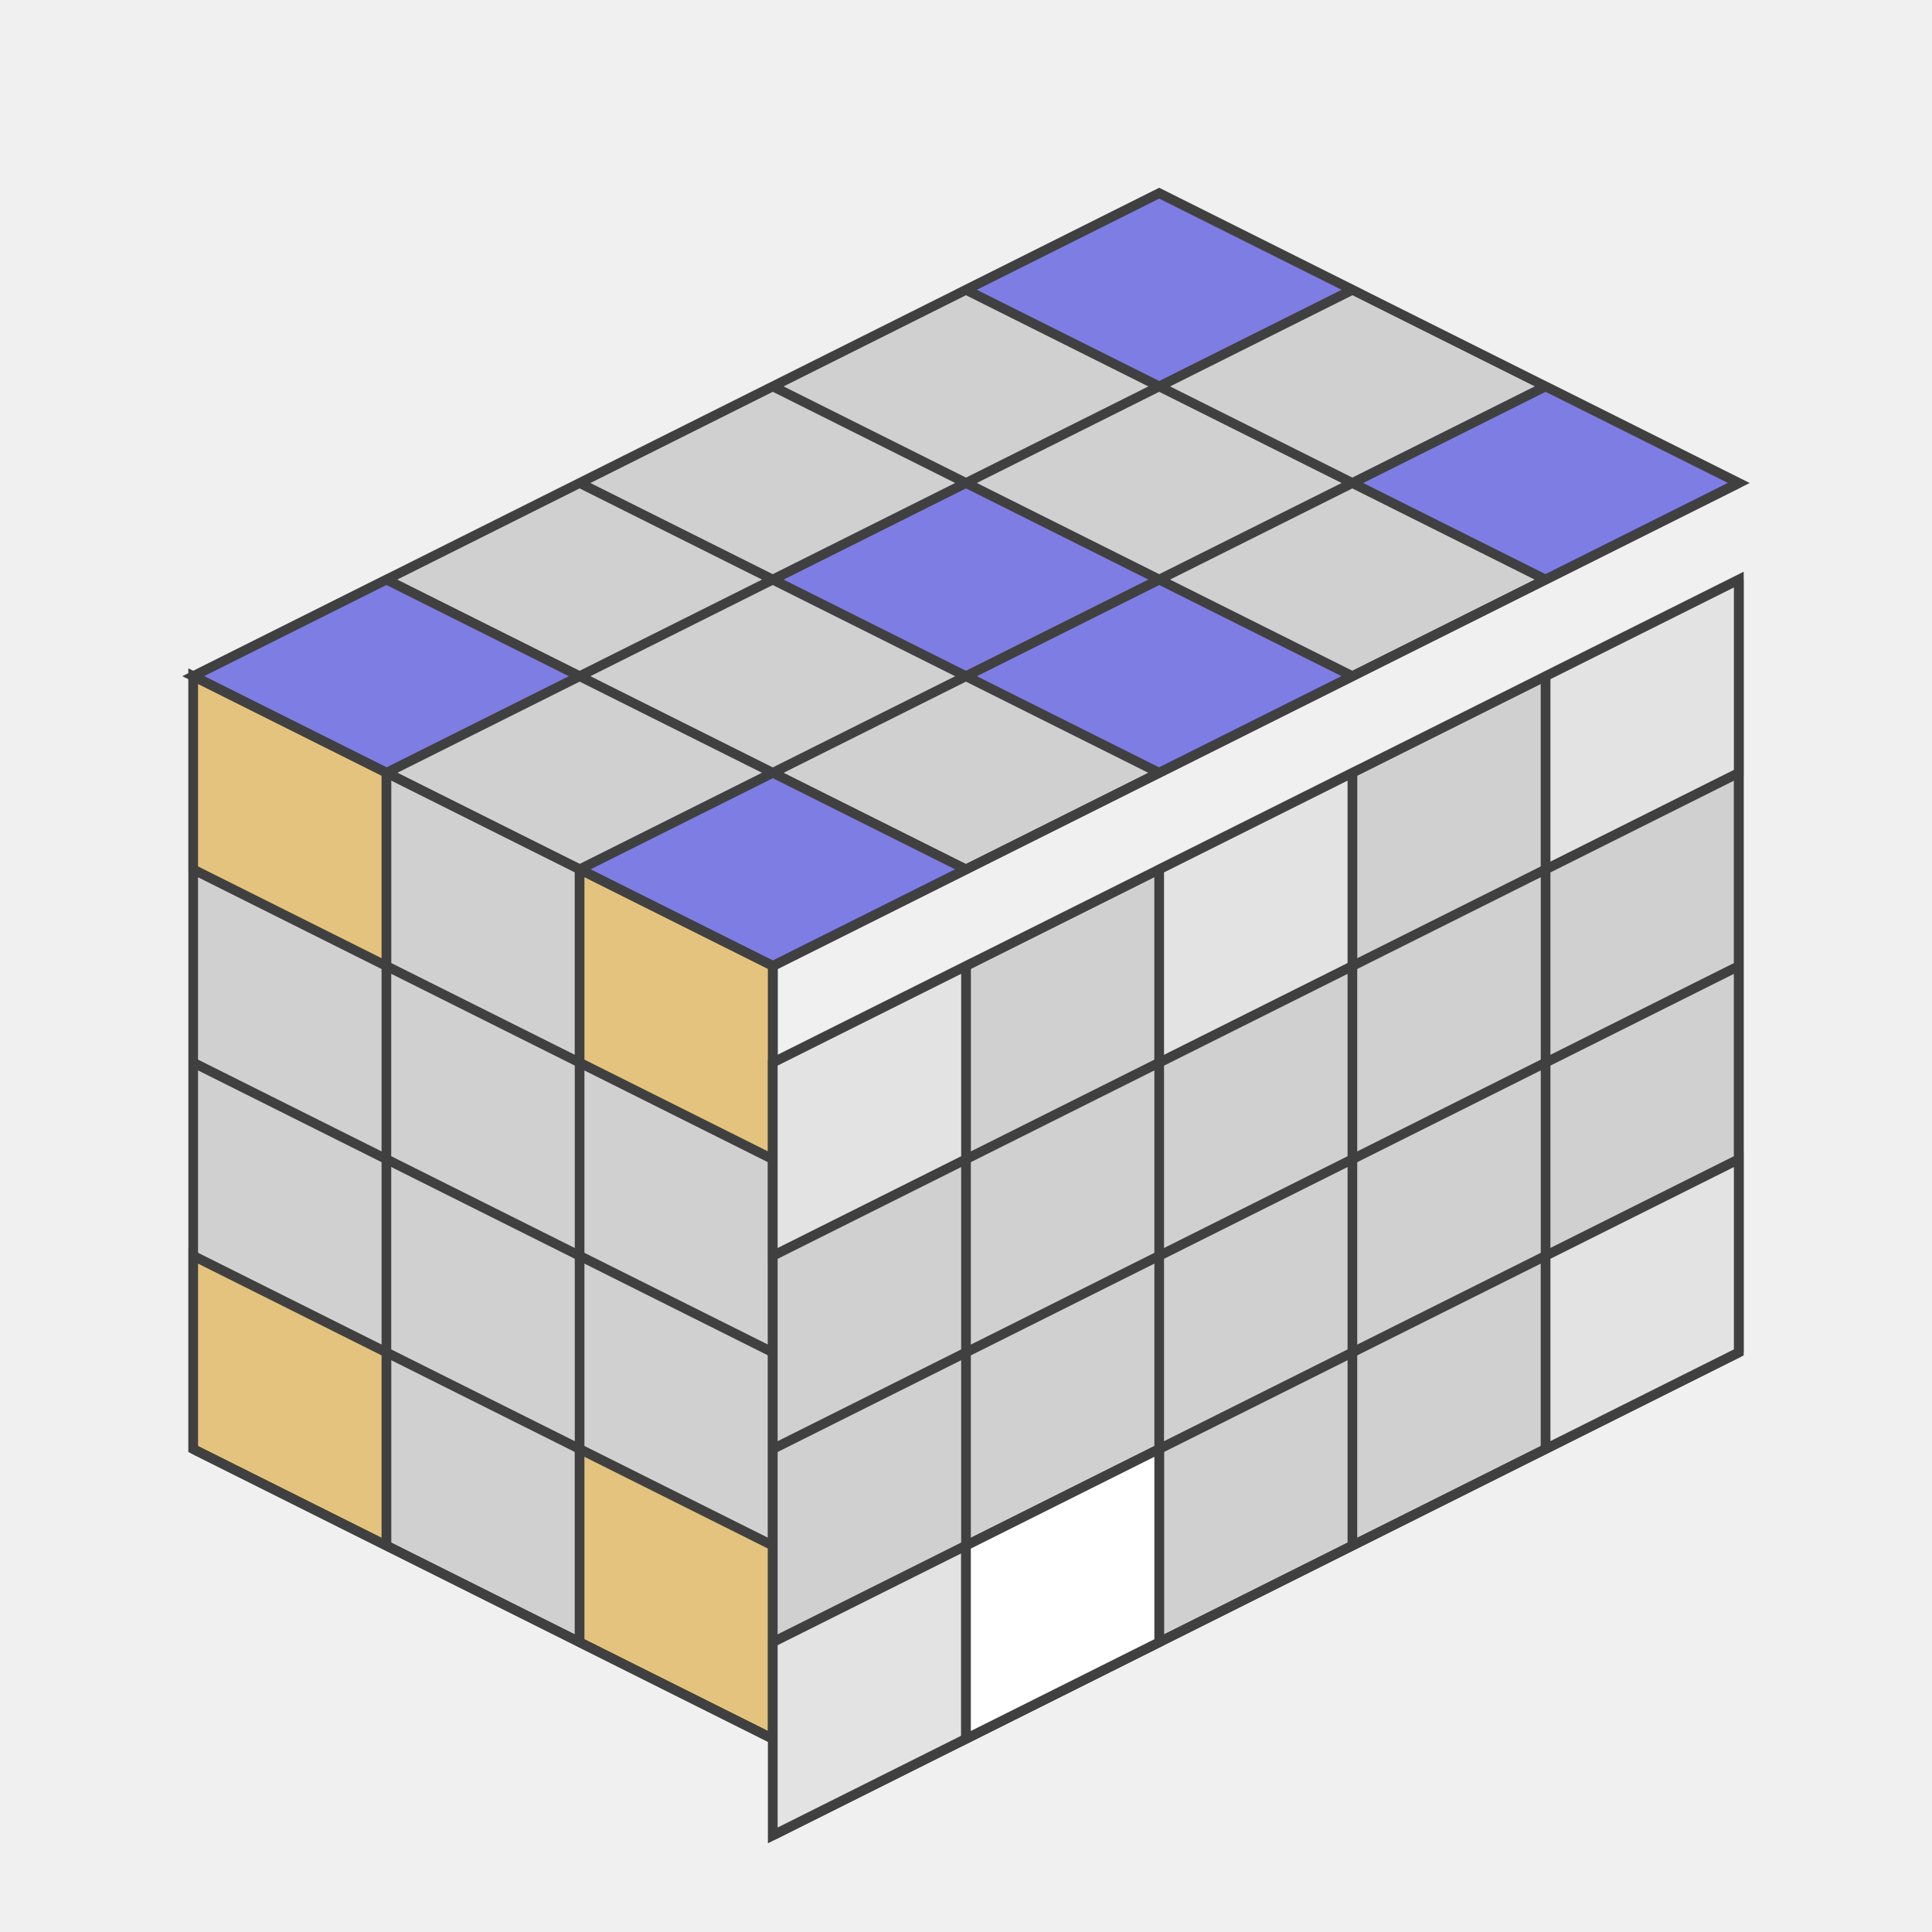
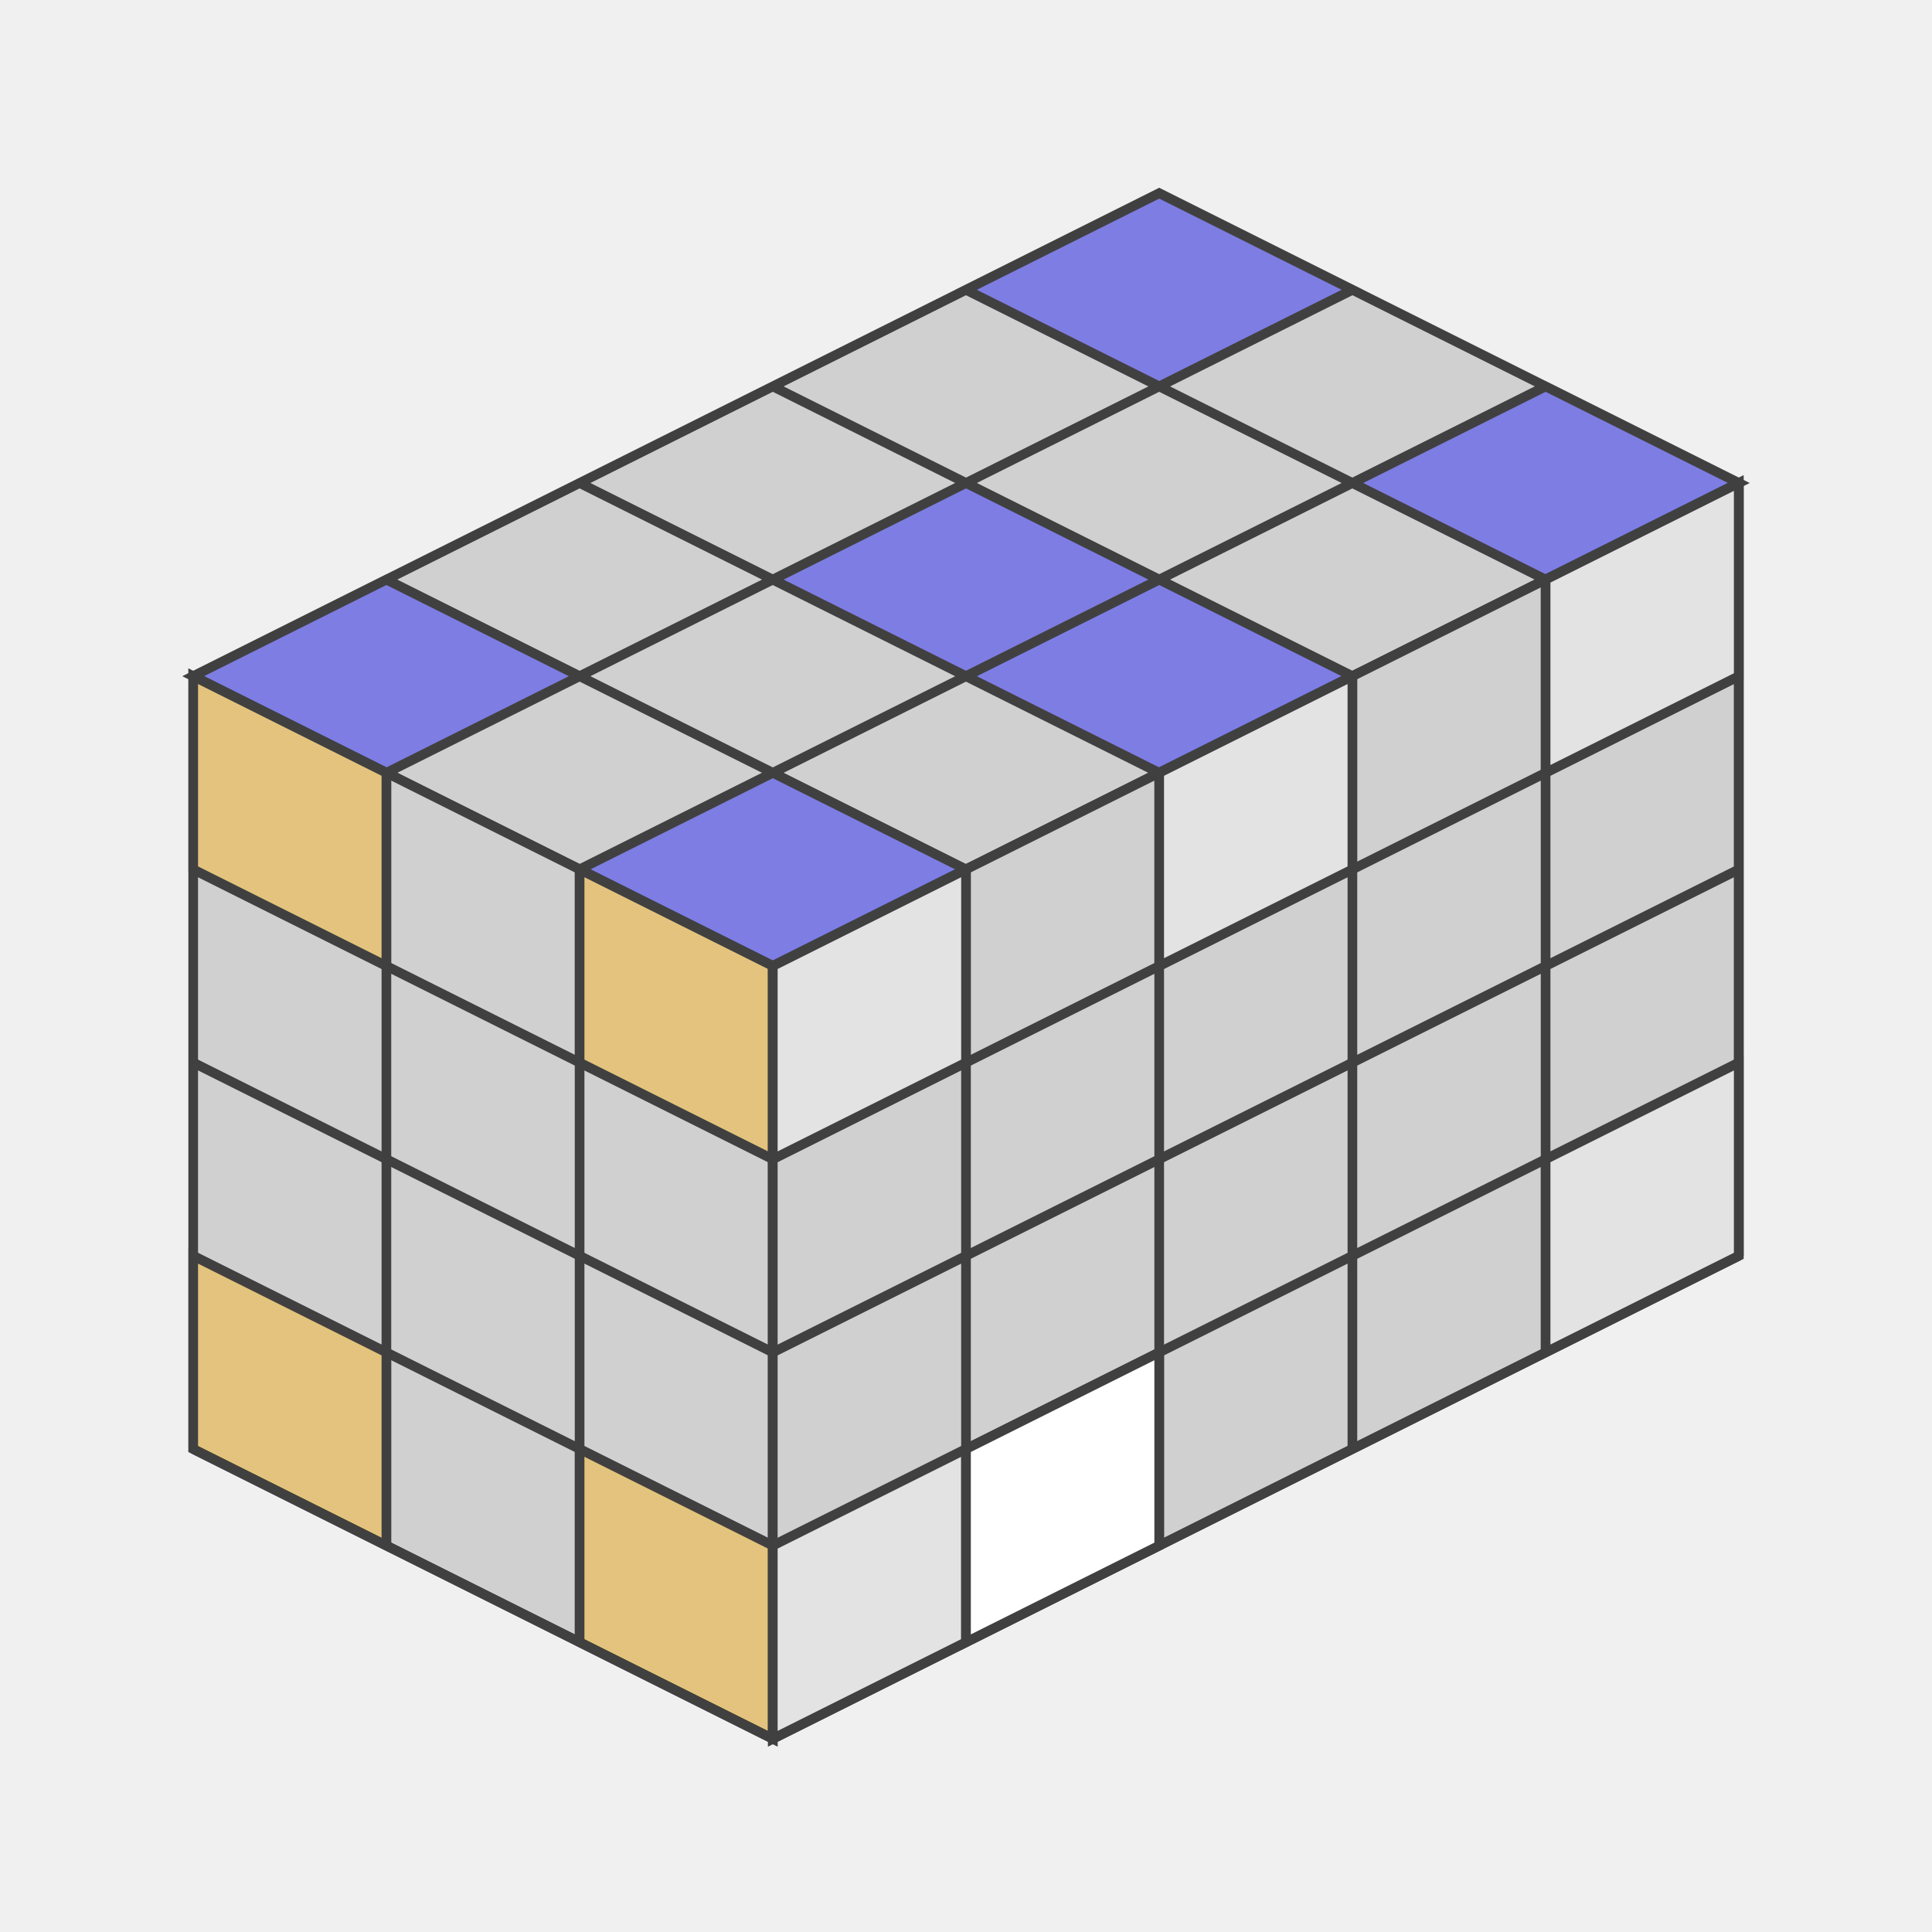
<svg xmlns="http://www.w3.org/2000/svg" version="1.1" width="200" height="200">
  <polygon points="120,20 180,50 80,100 20,70" style="fill:#d0d0d0;stroke:#404040;stroke-width:1" />
  <line x1="100" y1="30" x2="160" y2="60" style="stroke:#404040;stroke-width:1" />
  <line x1="80" y1="40" x2="140" y2="70" style="stroke:#404040;stroke-width:1" />
  <line x1="60" y1="50" x2="120" y2="80" style="stroke:#404040;stroke-width:1" />
  <line x1="40" y1="60" x2="100" y2="90" style="stroke:#404040;stroke-width:1" />
  <line x1="20" y1="70" x2="80" y2="100" style="stroke:#404040;stroke-width:1" />
  <line x1="140" y1="30" x2="40" y2="80" style="stroke:#404040;stroke-width:1" />
  <line x1="160" y1="40" x2="60" y2="90" style="stroke:#404040;stroke-width:1" />
  <line x1="180" y1="50" x2="80" y2="100" style="stroke:#404040;stroke-width:1" />
  <polygon points="120,20 140,30 120,40 100,30" style="fill:#0000ff;stroke:#404040;stroke-width:1;opacity:0.4" />
  <polygon points="160,40 180,50 160,60 140,50" style="fill:#0000ff;stroke:#404040;stroke-width:1;opacity:0.4" />
  <polygon points="100,50 120,60 100,70 80,60" style="fill:#0000ff;stroke:#404040;stroke-width:1;opacity:0.4" />
  <polygon points="120,60 140,70 120,80 100,70" style="fill:#0000ff;stroke:#404040;stroke-width:1;opacity:0.4" />
  <polygon points="40,60 60,70 40,80 20,70" style="fill:#0000ff;stroke:#404040;stroke-width:1;opacity:0.4" />
  <polygon points="80,80 100,90 80,100 60,90" style="fill:#0000ff;stroke:#404040;stroke-width:1;opacity:0.4" />
  <polygon points="20,70 80,100 80,180 20,150" style="fill:#d0d0d0;stroke:#404040;stroke-width:1" />
  <line x1="20" y1="90" x2="80" y2="120" style="stroke:#404040;stroke-width:1" />
  <line x1="20" y1="110" x2="80" y2="140" style="stroke:#404040;stroke-width:1" />
  <line x1="20" y1="130" x2="80" y2="160" style="stroke:#404040;stroke-width:1" />
  <line x1="20" y1="150" x2="80" y2="180" style="stroke:#404040;stroke-width:1" />
  <line x1="40" y1="80" x2="40" y2="160" style="stroke:#404040;stroke-width:1" />
  <line x1="60" y1="90" x2="60" y2="170" style="stroke:#404040;stroke-width:1" />
  <line x1="80" y1="100" x2="80" y2="180" style="stroke:#404040;stroke-width:1" />
  <polygon points="20,70 40,80 40,100 20,90" style="fill:#ffb000;stroke:#404040;stroke-width:1;opacity:0.4" />
  <polygon points="60,90 80,100 80,120 60,110" style="fill:#ffb000;stroke:#404040;stroke-width:1;opacity:0.4" />
  <polygon points="20,130 40,140 40,160 20,150" style="fill:#ffb000;stroke:#404040;stroke-width:1;opacity:0.4" />
  <polygon points="60,150 80,160 80,180 60,170" style="fill:#ffb000;stroke:#404040;stroke-width:1;opacity:0.4" />
-   <polygon points="80,110.0 180,60.0 180,140.0 80,190.0" style="fill:#d0d0d0;stroke:#404040;stroke-width:1" />
-   <line x1="80" y1="130.0" x2="180" y2="80.0" style="stroke:#404040;stroke-width:1" />
-   <line x1="80" y1="150.0" x2="180" y2="100.0" style="stroke:#404040;stroke-width:1" />
-   <line x1="80" y1="170.0" x2="180" y2="120.0" style="stroke:#404040;stroke-width:1" />
-   <line x1="80" y1="190.0" x2="180" y2="140.0" style="stroke:#404040;stroke-width:1" />
-   <line x1="100" y1="100.0" x2="100" y2="180.0" style="stroke:#404040;stroke-width:1" />
-   <line x1="120" y1="90.0" x2="120" y2="170.0" style="stroke:#404040;stroke-width:1" />
-   <line x1="140" y1="80.0" x2="140" y2="160.0" style="stroke:#404040;stroke-width:1" />
-   <line x1="160" y1="70.0" x2="160" y2="150.0" style="stroke:#404040;stroke-width:1" />
-   <line x1="180" y1="60.0" x2="180" y2="140.0" style="stroke:#404040;stroke-width:1" />
-   <polygon points="80,110.0 100,100.0 100,120.0 80,130.0" style="fill:#ffffff;stroke:#404040;stroke-width:1;opacity:0.4" />
-   <polygon points="120,90.0 140,80.0 140,100.0 120,110.0" style="fill:#ffffff;stroke:#404040;stroke-width:1;opacity:0.4" />
-   <polygon points="160,70.0 180,60.0 180,80.0 160,90.0" style="fill:#ffffff;stroke:#404040;stroke-width:1;opacity:0.4" />
-   <polygon points="80,170.0 100,160.0 100,180.0 80,190.0" style="fill:#ffffff;stroke:#404040;stroke-width:1;opacity:0.4" />
-   <polygon points="100,160.0 120,150.0 120,170.0 100,180.0" style="fill:#ffffff;stroke:#404040;stroke-width:1;opacity:1" />
-   <polygon points="160,130.0 180,120.0 180,140.0 160,150.0" style="fill:#ffffff;stroke:#404040;stroke-width:1;opacity:0.4" />
+   <polygon points="80,100.0 180,50.0 180,130.0 80,180.0" style="fill:#d0d0d0;stroke:#404040;stroke-width:1" />
+   <line x1="80" y1="120.0" x2="180" y2="70.0" style="stroke:#404040;stroke-width:1" />
+   <line x1="80" y1="140.0" x2="180" y2="90.0" style="stroke:#404040;stroke-width:1" />
+   <line x1="80" y1="160.0" x2="180" y2="110.0" style="stroke:#404040;stroke-width:1" />
+   <line x1="80" y1="180.0" x2="180" y2="130.0" style="stroke:#404040;stroke-width:1" />
+   <line x1="100" y1="90.0" x2="100" y2="170.0" style="stroke:#404040;stroke-width:1" />
+   <line x1="120" y1="80.0" x2="120" y2="160.0" style="stroke:#404040;stroke-width:1" />
+   <line x1="140" y1="70.0" x2="140" y2="150.0" style="stroke:#404040;stroke-width:1" />
+   <line x1="160" y1="60.0" x2="160" y2="140.0" style="stroke:#404040;stroke-width:1" />
+   <line x1="180" y1="50.0" x2="180" y2="130.0" style="stroke:#404040;stroke-width:1" />
+   <polygon points="80,100.0 100,90.0 100,110.0 80,120.0" style="fill:#ffffff;stroke:#404040;stroke-width:1;opacity:0.4" />
+   <polygon points="120,80.0 140,70.0 140,90.0 120,100.0" style="fill:#ffffff;stroke:#404040;stroke-width:1;opacity:0.4" />
+   <polygon points="160,60.0 180,50.0 180,70.0 160,80.0" style="fill:#ffffff;stroke:#404040;stroke-width:1;opacity:0.4" />
+   <polygon points="80,160.0 100,150.0 100,170.0 80,180.0" style="fill:#ffffff;stroke:#404040;stroke-width:1;opacity:0.4" />
+   <polygon points="100,150.0 120,140.0 120,160.0 100,170.0" style="fill:#ffffff;stroke:#404040;stroke-width:1;opacity:1" />
+   <polygon points="160,120.0 180,110.0 180,130.0 160,140.0" style="fill:#ffffff;stroke:#404040;stroke-width:1;opacity:0.4" />
</svg>
